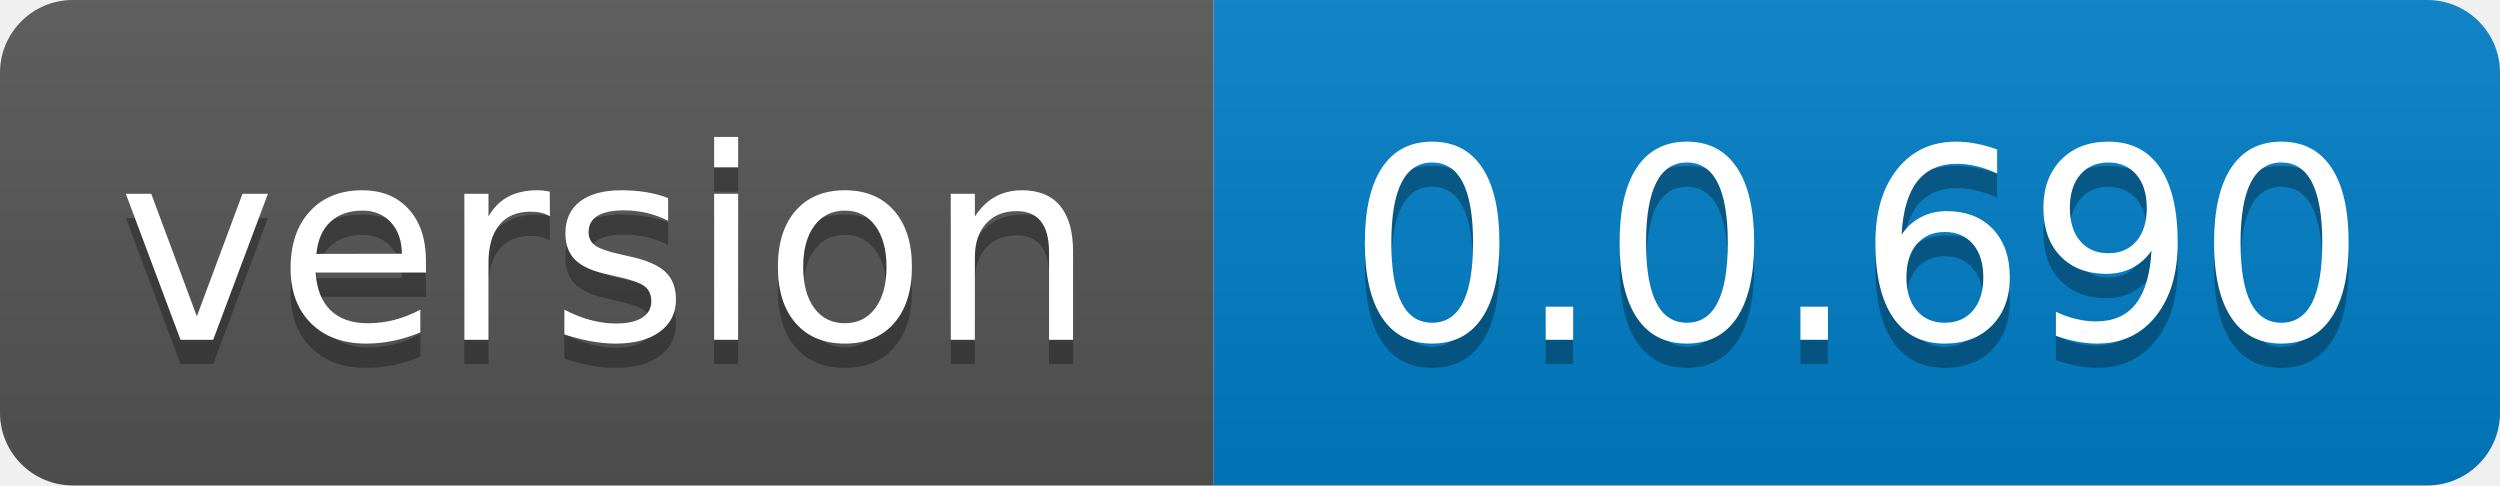
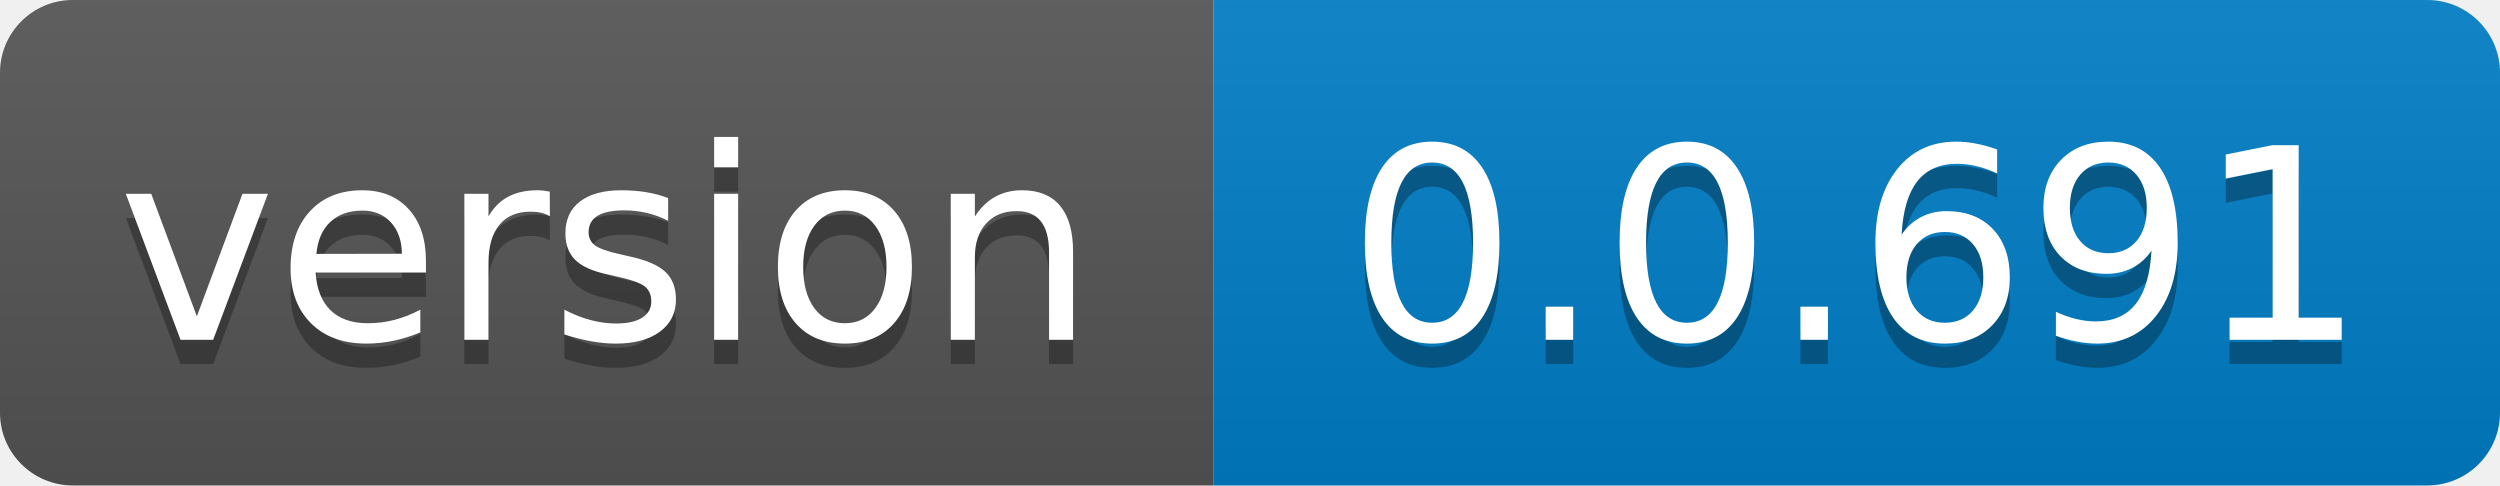
- <svg xmlns="http://www.w3.org/2000/svg" width="103" height="20" role="img" aria-label="version: 0.0.690">
+ <svg xmlns="http://www.w3.org/2000/svg" width="103" height="20" role="img" aria-label="version: 0.0.691">
  <linearGradient id="s" x2="0" y2="100%">
    <stop offset="0" stop-color="#bbb" stop-opacity=".1" />
    <stop offset="1" stop-opacity=".1" />
  </linearGradient>
  <clipPath id="r">
    <rect width="103" height="20" rx="3" fill="#fff" />
  </clipPath>
  <g clip-path="url(#r)">
    <rect width="50" height="20" fill="#555" />
    <rect x="50" width="53" height="20" fill="#007ec6" />
    <rect width="103" height="20" fill="url(#s)" />
  </g>
  <g fill="#fff" text-anchor="middle" font-family="Verdana,Geneva,DejaVu Sans,sans-serif" text-rendering="geometricPrecision" font-size="110">
    <text aria-hidden="true" x="250.0" transform="scale(.1)" textLength="400" y="150" fill="#010101" fill-opacity=".3">version</text>
    <text x="250.0" transform="scale(.1)" textLength="400" y="140" fill="#fff">version</text>
-     <text aria-hidden="true" x="765.0" transform="scale(.1)" textLength="430" y="150" fill="#010101" fill-opacity=".3">0.0.690</text>
-     <text x="765.0" transform="scale(.1)" textLength="430" y="140" fill="#fff">0.0.690</text>
+     <text aria-hidden="true" x="765.0" transform="scale(.1)" textLength="430" y="150" fill="#010101" fill-opacity=".3">0.0.691</text>
+     <text x="765.0" transform="scale(.1)" textLength="430" y="140" fill="#fff">0.0.691</text>
  </g>
</svg>
